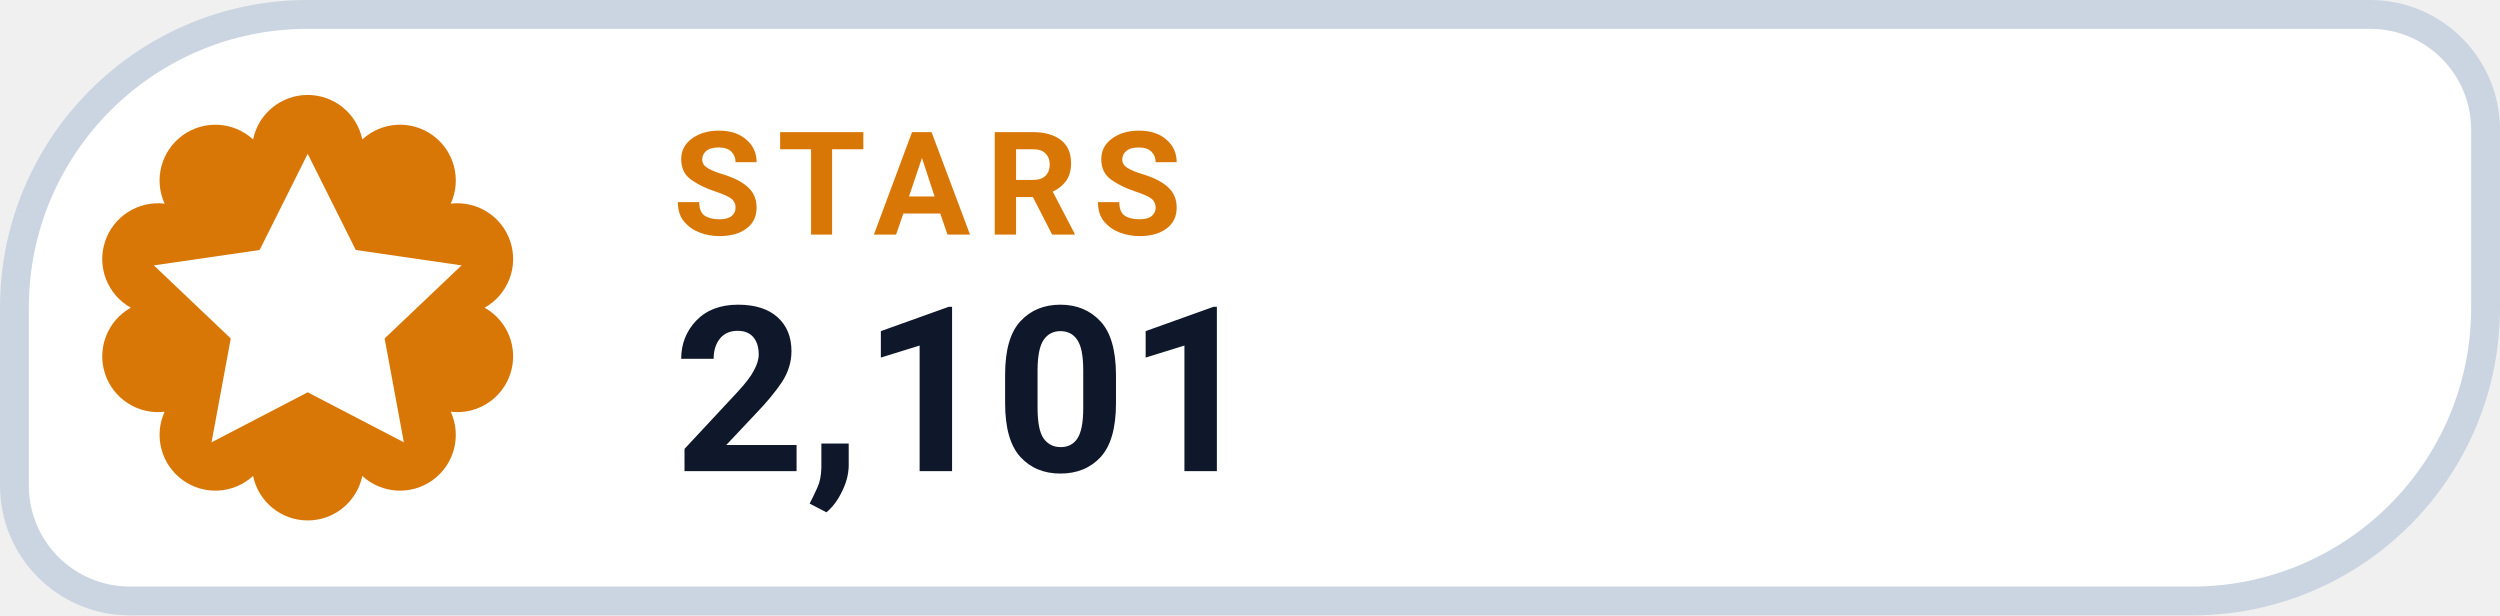
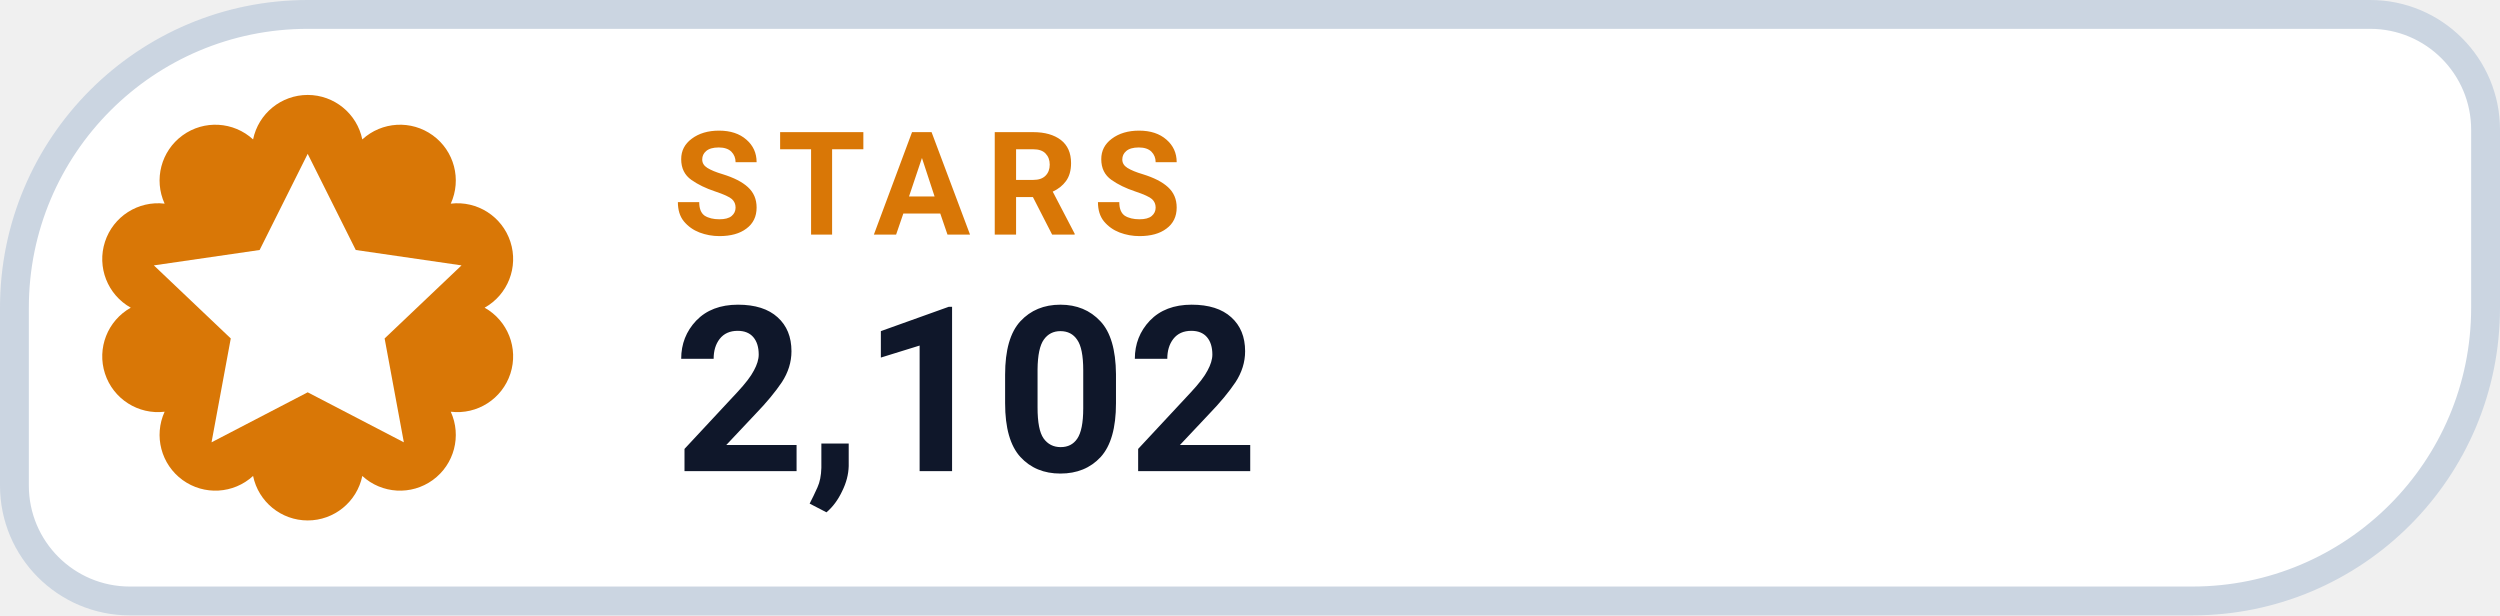
- <svg xmlns="http://www.w3.org/2000/svg" width="130" height="32" viewBox="0 0 130 32" role="img" aria-label="STARS 2,101">
+ <svg xmlns="http://www.w3.org/2000/svg" width="130" height="32" viewBox="0 0 130 32" role="img" aria-label="STARS 2,102">
  <path d="M 16.00 0.75 H 123.25 A 6.00 6.00 0 0 1 129.25 6.75 V 16.00 A 15.25 15.25 0 0 1 114.00 31.25 H 6.75 A 6.00 6.00 0 0 1 0.75 25.25 V 16.00 A 15.25 15.25 0 0 1 16.00 0.75 Z" fill="#FFFFFF" stroke="#CBD5E1" stroke-width="1.5" />
  <path d="M 13.16 7.25 A 2.90 2.90 0 0 1 18.84 7.25 A 2.90 2.90 0 0 1 23.44 10.59 A 2.90 2.90 0 0 1 25.20 16.00 A 2.90 2.90 0 0 1 23.44 21.41 A 2.90 2.90 0 0 1 18.84 24.75 A 2.90 2.90 0 0 1 13.16 24.75 A 2.90 2.90 0 0 1 8.56 21.41 A 2.90 2.90 0 0 1 6.80 16.00 A 2.90 2.90 0 0 1 8.56 10.59 A 2.90 2.90 0 0 1 13.16 7.25 Z" fill="#D97706" />
  <g transform="translate(16 16)" style="color:#FFFFFF;">
    <path d="M0 -8 l2.5 5 5.5 .8 -4 3.8 1 5.4 -5 -2.6 -5 2.6 1 -5.4 -4 -3.8 5.5 -.8 Z" fill="currentColor" />
  </g>
  <text x="35" y="12.2" fill="#D97706" font-family="-apple-system,BlinkMacSystemFont,'Segoe UI',Roboto,Helvetica,Arial,sans-serif" font-size="7.5" font-weight="700" letter-spacing=".8">STARS</text>
-   <text x="35" y="24.5" fill="#0F172A" font-family="-apple-system,BlinkMacSystemFont,'Segoe UI',Roboto,Helvetica,Arial,sans-serif" font-size="12" font-weight="750">2,101</text>
+   <text x="35" y="24.5" fill="#0F172A" font-family="-apple-system,BlinkMacSystemFont,'Segoe UI',Roboto,Helvetica,Arial,sans-serif" font-size="12" font-weight="750">2,102</text>
</svg>
